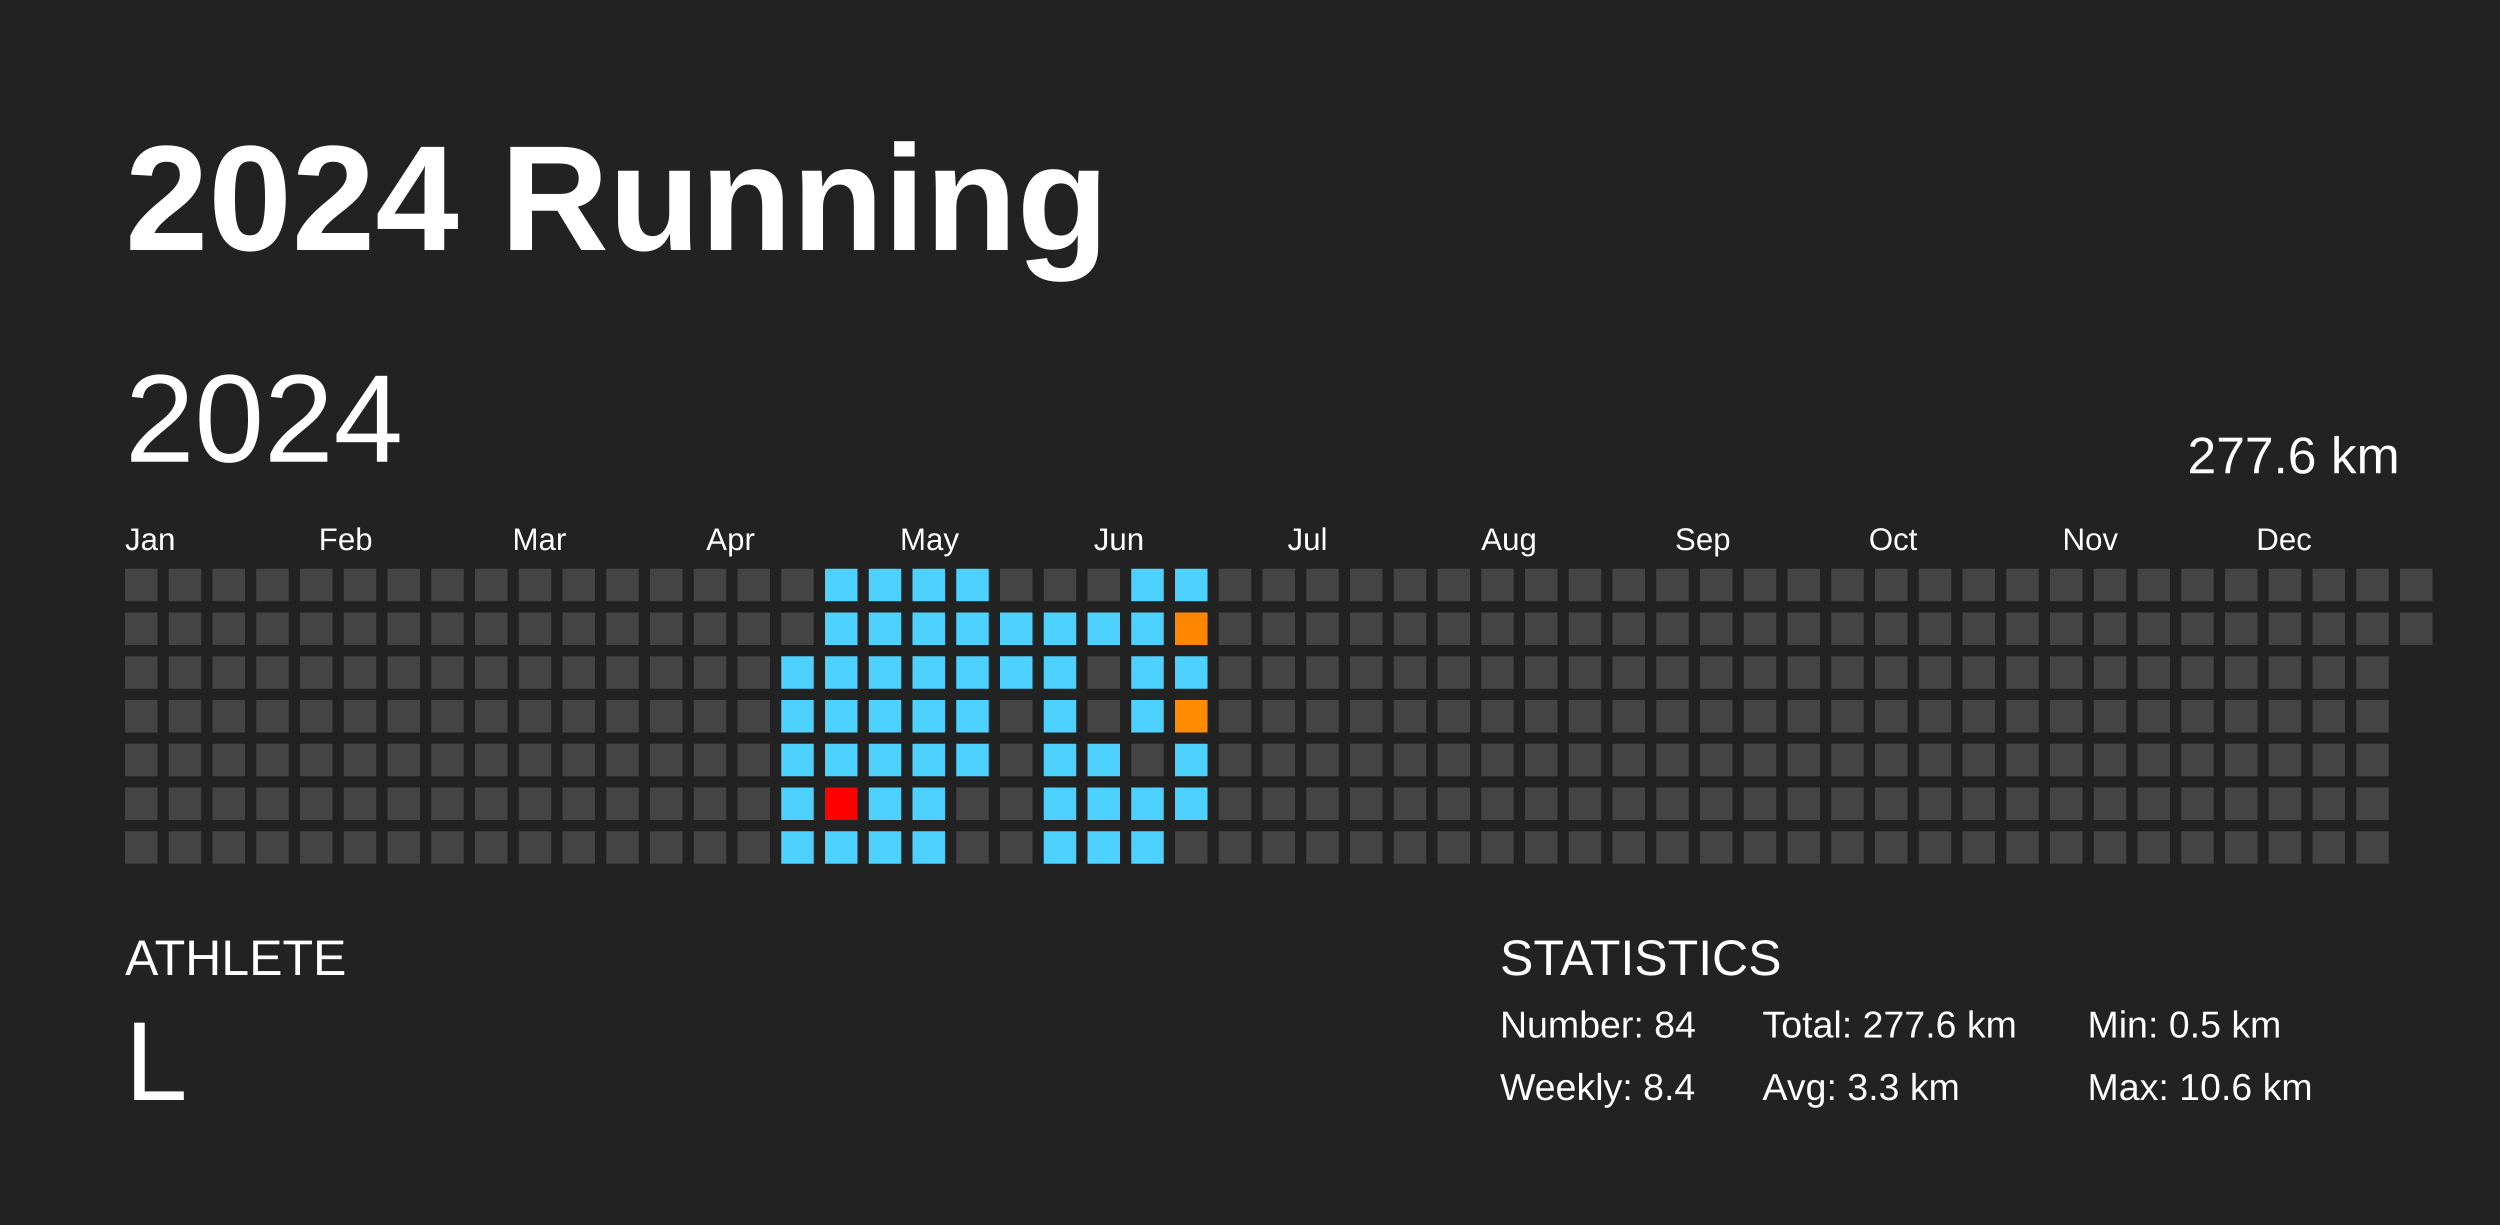
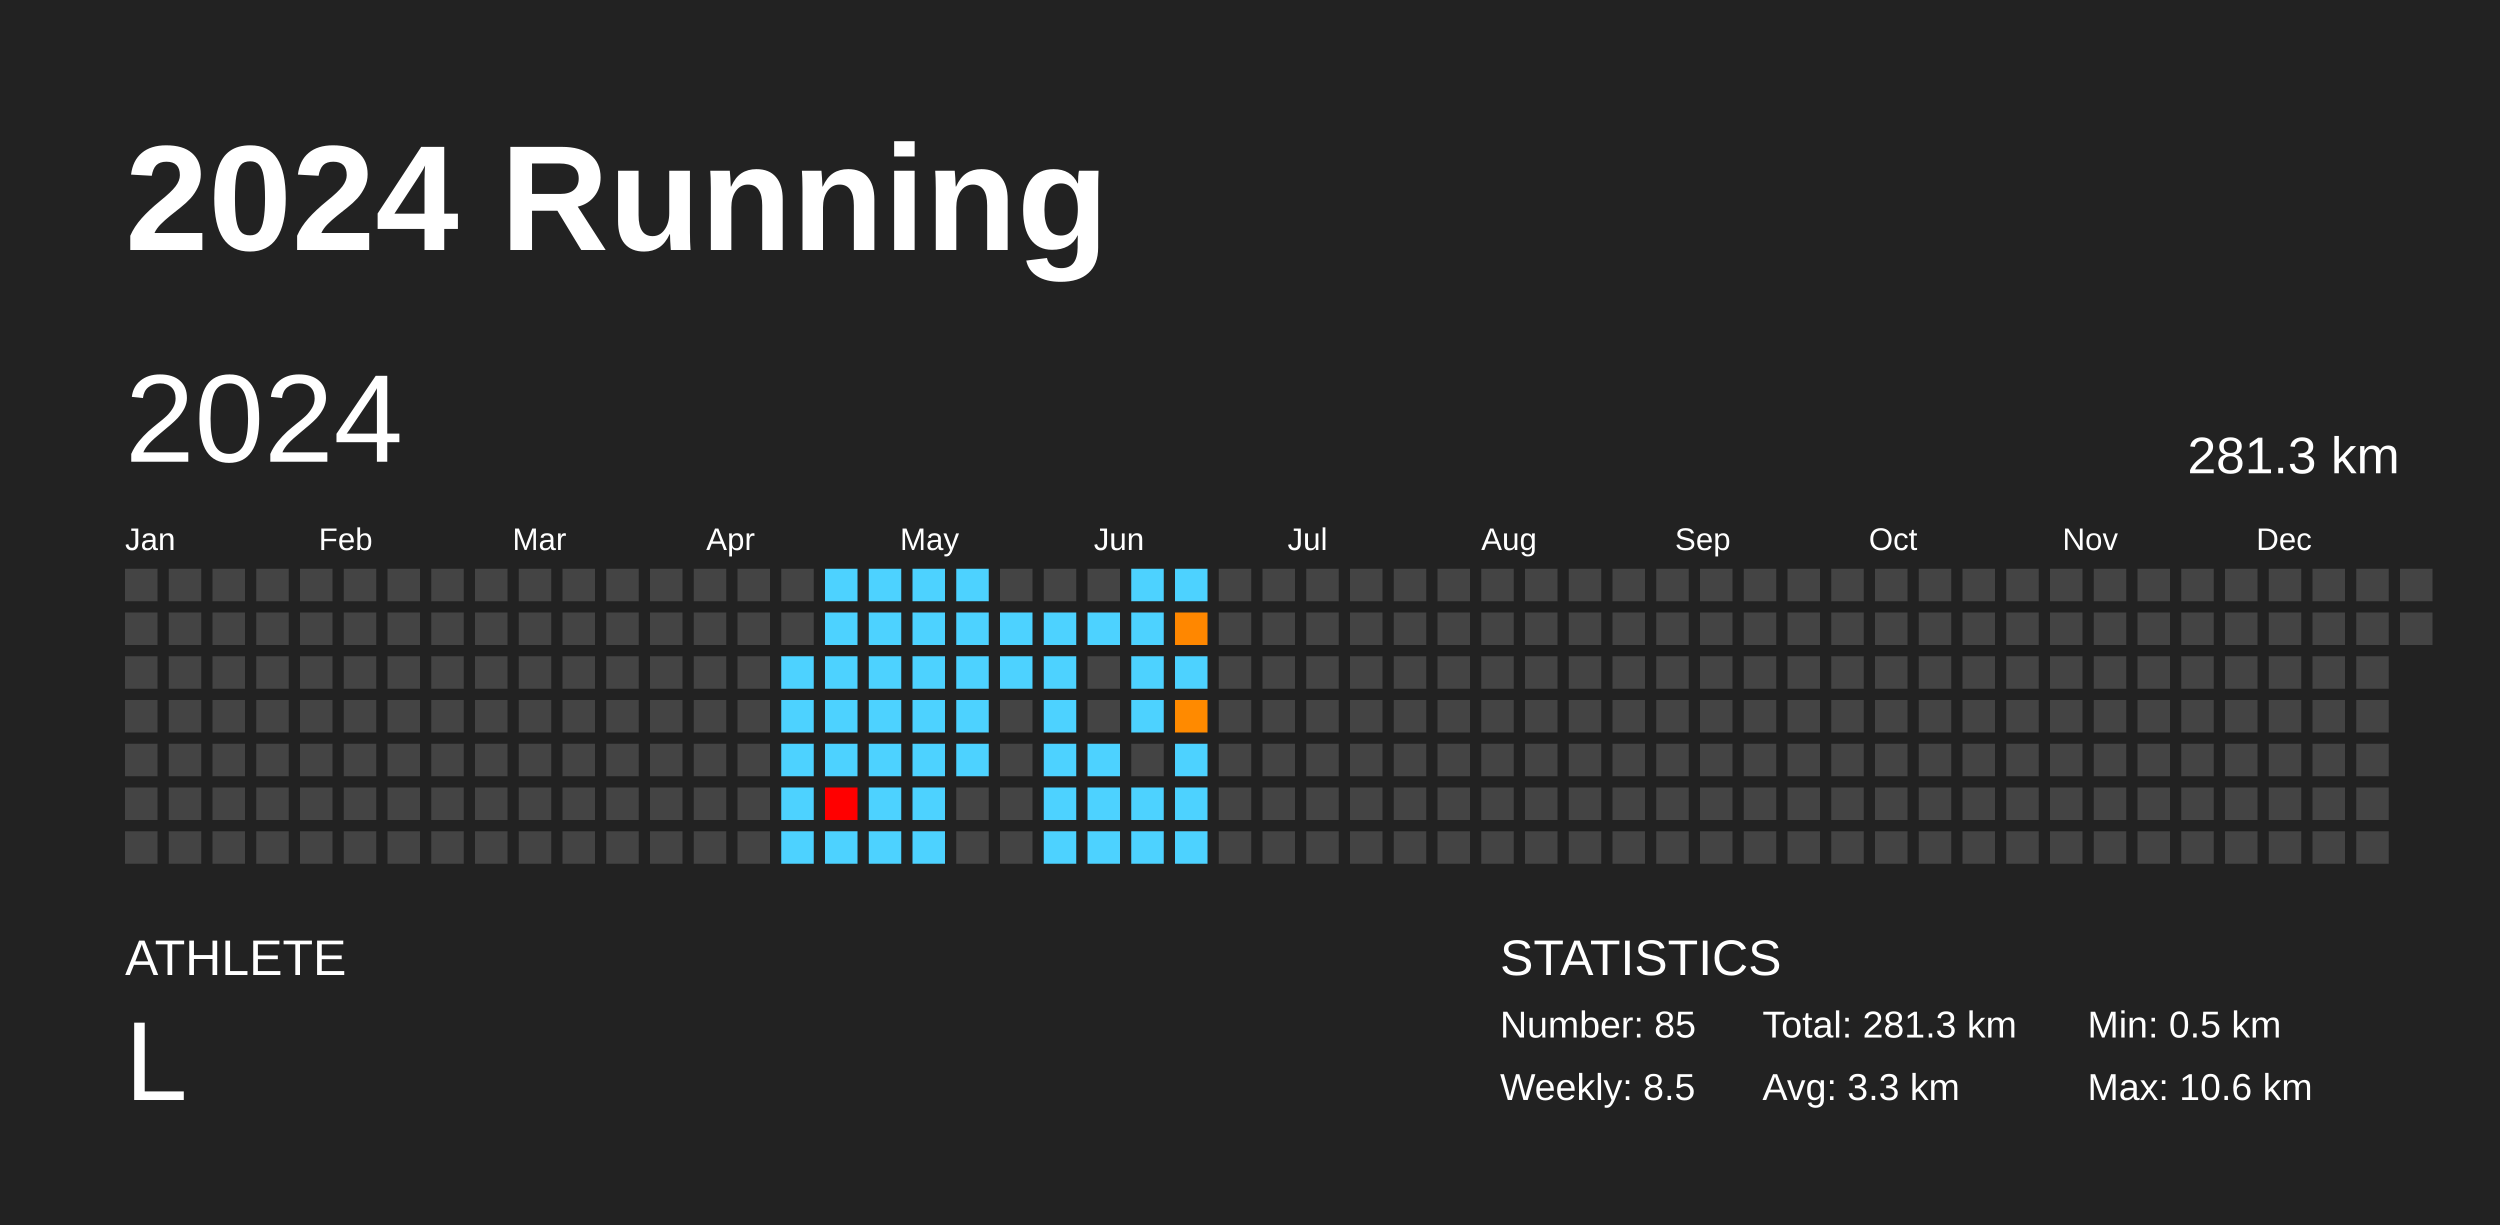
<svg xmlns="http://www.w3.org/2000/svg" baseProfile="full" height="98mm" version="1.1" viewBox="0,0,200,98" width="200mm">
  <defs />
  <rect fill="#222222" height="98" width="200" x="0" y="0" />
  <text fill="#FFFFFF" style="font-size:12px; font-family:Arial; font-weight:bold;" x="10" y="20">2024 Running</text>
  <text fill="#FFFFFF" style="font-size:4px; font-family:Arial" x="10" y="78">ATHLETE</text>
  <text fill="#FFFFFF" style="font-size:9px; font-family:Arial" x="10" y="88">L</text>
  <text fill="#FFFFFF" style="font-size:4px; font-family:Arial" x="120" y="78">STATISTICS</text>
-   <text fill="#FFFFFF" style="font-size:3px; font-family:Arial" x="120" y="83">Number: 84</text>
-   <text fill="#FFFFFF" style="font-size:3px; font-family:Arial" x="120" y="88">Weekly: 8.4</text>
-   <text fill="#FFFFFF" style="font-size:3px; font-family:Arial" x="141" y="83">Total: 277.6 km</text>
+   <text fill="#FFFFFF" style="font-size:3px; font-family:Arial" x="120" y="83">Number: 85</text>
+   <text fill="#FFFFFF" style="font-size:3px; font-family:Arial" x="120" y="88">Weekly: 8.5</text>
+   <text fill="#FFFFFF" style="font-size:3px; font-family:Arial" x="141" y="83">Total: 281.3 km</text>
  <text fill="#FFFFFF" style="font-size:3px; font-family:Arial" x="141" y="88">Avg: 3.3 km</text>
  <text fill="#FFFFFF" style="font-size:3px; font-family:Arial" x="167" y="83">Min: 0.5 km</text>
  <text fill="#FFFFFF" style="font-size:3px; font-family:Arial" x="167" y="88">Max: 10.6 km</text>
  <text dominant-baseline="hanging" fill="#FFFFFF" style="font-size:10.0px; font-family:Arial;" x="10" y="30">2024</text>
-   <text dominant-baseline="hanging" fill="#FFFFFF" style="font-size:4.125px; font-family:Arial;" x="175" y="35">277.6 km</text>
+   <text dominant-baseline="hanging" fill="#FFFFFF" style="font-size:4.125px; font-family:Arial;" x="175" y="35">281.3 km</text>
  <text fill="#FFFFFF" style="font-size:2.5px; font-family:Arial" x="10.0" y="44">Jan</text>
  <text fill="#FFFFFF" style="font-size:2.5px; font-family:Arial" x="25.5" y="44">Feb</text>
  <text fill="#FFFFFF" style="font-size:2.5px; font-family:Arial" x="41.0" y="44">Mar</text>
  <text fill="#FFFFFF" style="font-size:2.5px; font-family:Arial" x="56.5" y="44">Apr</text>
  <text fill="#FFFFFF" style="font-size:2.5px; font-family:Arial" x="72.0" y="44">May</text>
  <text fill="#FFFFFF" style="font-size:2.5px; font-family:Arial" x="87.5" y="44">Jun</text>
  <text fill="#FFFFFF" style="font-size:2.5px; font-family:Arial" x="103.0" y="44">Jul</text>
  <text fill="#FFFFFF" style="font-size:2.5px; font-family:Arial" x="118.5" y="44">Aug</text>
  <text fill="#FFFFFF" style="font-size:2.5px; font-family:Arial" x="134.0" y="44">Sep</text>
  <text fill="#FFFFFF" style="font-size:2.5px; font-family:Arial" x="149.5" y="44">Oct</text>
  <text fill="#FFFFFF" style="font-size:2.5px; font-family:Arial" x="165.0" y="44">Nov</text>
  <text fill="#FFFFFF" style="font-size:2.5px; font-family:Arial" x="180.5" y="44">Dec</text>
  <rect fill="#444444" height="2.6" width="2.6" x="10.0" y="45.5" />
  <rect fill="#444444" height="2.6" width="2.6" x="10.0" y="49.0" />
  <rect fill="#444444" height="2.6" width="2.6" x="10.0" y="52.5" />
  <rect fill="#444444" height="2.6" width="2.6" x="10.0" y="56.0" />
  <rect fill="#444444" height="2.6" width="2.6" x="10.0" y="59.5" />
  <rect fill="#444444" height="2.6" width="2.6" x="10.0" y="63.0" />
  <rect fill="#444444" height="2.6" width="2.6" x="10.0" y="66.5" />
  <rect fill="#444444" height="2.6" width="2.6" x="13.5" y="45.5" />
  <rect fill="#444444" height="2.6" width="2.6" x="13.5" y="49.0" />
  <rect fill="#444444" height="2.6" width="2.6" x="13.5" y="52.5" />
  <rect fill="#444444" height="2.6" width="2.6" x="13.5" y="56.0" />
  <rect fill="#444444" height="2.6" width="2.6" x="13.5" y="59.5" />
  <rect fill="#444444" height="2.6" width="2.6" x="13.5" y="63.0" />
  <rect fill="#444444" height="2.6" width="2.6" x="13.5" y="66.5" />
  <rect fill="#444444" height="2.6" width="2.6" x="17.0" y="45.5" />
  <rect fill="#444444" height="2.6" width="2.6" x="17.0" y="49.0" />
  <rect fill="#444444" height="2.6" width="2.6" x="17.0" y="52.5" />
  <rect fill="#444444" height="2.6" width="2.6" x="17.0" y="56.0" />
  <rect fill="#444444" height="2.6" width="2.6" x="17.0" y="59.5" />
  <rect fill="#444444" height="2.6" width="2.6" x="17.0" y="63.0" />
  <rect fill="#444444" height="2.6" width="2.6" x="17.0" y="66.5" />
  <rect fill="#444444" height="2.6" width="2.6" x="20.5" y="45.5" />
  <rect fill="#444444" height="2.6" width="2.6" x="20.5" y="49.0" />
  <rect fill="#444444" height="2.6" width="2.6" x="20.5" y="52.5" />
  <rect fill="#444444" height="2.6" width="2.6" x="20.5" y="56.0" />
  <rect fill="#444444" height="2.6" width="2.6" x="20.5" y="59.5" />
  <rect fill="#444444" height="2.6" width="2.6" x="20.5" y="63.0" />
  <rect fill="#444444" height="2.6" width="2.6" x="20.5" y="66.5" />
  <rect fill="#444444" height="2.6" width="2.6" x="24.0" y="45.5" />
  <rect fill="#444444" height="2.6" width="2.6" x="24.0" y="49.0" />
  <rect fill="#444444" height="2.6" width="2.6" x="24.0" y="52.5" />
  <rect fill="#444444" height="2.6" width="2.6" x="24.0" y="56.0" />
  <rect fill="#444444" height="2.6" width="2.6" x="24.0" y="59.5" />
  <rect fill="#444444" height="2.6" width="2.6" x="24.0" y="63.0" />
  <rect fill="#444444" height="2.6" width="2.6" x="24.0" y="66.5" />
  <rect fill="#444444" height="2.6" width="2.6" x="27.5" y="45.5" />
  <rect fill="#444444" height="2.6" width="2.6" x="27.5" y="49.0" />
  <rect fill="#444444" height="2.6" width="2.6" x="27.5" y="52.5" />
  <rect fill="#444444" height="2.6" width="2.6" x="27.5" y="56.0" />
  <rect fill="#444444" height="2.6" width="2.6" x="27.5" y="59.5" />
  <rect fill="#444444" height="2.6" width="2.6" x="27.5" y="63.0" />
  <rect fill="#444444" height="2.6" width="2.6" x="27.5" y="66.5" />
  <rect fill="#444444" height="2.6" width="2.6" x="31.0" y="45.5" />
  <rect fill="#444444" height="2.6" width="2.6" x="31.0" y="49.0" />
  <rect fill="#444444" height="2.6" width="2.6" x="31.0" y="52.5" />
  <rect fill="#444444" height="2.6" width="2.6" x="31.0" y="56.0" />
  <rect fill="#444444" height="2.6" width="2.6" x="31.0" y="59.5" />
  <rect fill="#444444" height="2.6" width="2.6" x="31.0" y="63.0" />
  <rect fill="#444444" height="2.6" width="2.6" x="31.0" y="66.5" />
  <rect fill="#444444" height="2.6" width="2.6" x="34.5" y="45.5" />
  <rect fill="#444444" height="2.6" width="2.6" x="34.5" y="49.0" />
  <rect fill="#444444" height="2.6" width="2.6" x="34.5" y="52.5" />
  <rect fill="#444444" height="2.6" width="2.6" x="34.5" y="56.0" />
  <rect fill="#444444" height="2.6" width="2.6" x="34.5" y="59.5" />
  <rect fill="#444444" height="2.6" width="2.6" x="34.5" y="63.0" />
  <rect fill="#444444" height="2.6" width="2.6" x="34.5" y="66.5" />
  <rect fill="#444444" height="2.6" width="2.6" x="38.0" y="45.5" />
  <rect fill="#444444" height="2.6" width="2.6" x="38.0" y="49.0" />
  <rect fill="#444444" height="2.6" width="2.6" x="38.0" y="52.5" />
  <rect fill="#444444" height="2.6" width="2.6" x="38.0" y="56.0" />
  <rect fill="#444444" height="2.6" width="2.6" x="38.0" y="59.5" />
  <rect fill="#444444" height="2.6" width="2.6" x="38.0" y="63.0" />
  <rect fill="#444444" height="2.6" width="2.6" x="38.0" y="66.5" />
  <rect fill="#444444" height="2.6" width="2.6" x="41.5" y="45.5" />
  <rect fill="#444444" height="2.6" width="2.6" x="41.5" y="49.0" />
  <rect fill="#444444" height="2.6" width="2.6" x="41.5" y="52.5" />
  <rect fill="#444444" height="2.6" width="2.6" x="41.5" y="56.0" />
  <rect fill="#444444" height="2.6" width="2.6" x="41.5" y="59.5" />
  <rect fill="#444444" height="2.6" width="2.6" x="41.5" y="63.0" />
  <rect fill="#444444" height="2.6" width="2.6" x="41.5" y="66.5" />
  <rect fill="#444444" height="2.6" width="2.6" x="45.0" y="45.5" />
  <rect fill="#444444" height="2.6" width="2.6" x="45.0" y="49.0" />
  <rect fill="#444444" height="2.6" width="2.6" x="45.0" y="52.5" />
  <rect fill="#444444" height="2.6" width="2.6" x="45.0" y="56.0" />
  <rect fill="#444444" height="2.6" width="2.6" x="45.0" y="59.5" />
  <rect fill="#444444" height="2.6" width="2.6" x="45.0" y="63.0" />
  <rect fill="#444444" height="2.6" width="2.6" x="45.0" y="66.5" />
  <rect fill="#444444" height="2.6" width="2.6" x="48.5" y="45.5" />
  <rect fill="#444444" height="2.6" width="2.6" x="48.5" y="49.0" />
  <rect fill="#444444" height="2.6" width="2.6" x="48.5" y="52.5" />
  <rect fill="#444444" height="2.6" width="2.6" x="48.5" y="56.0" />
  <rect fill="#444444" height="2.6" width="2.6" x="48.5" y="59.5" />
  <rect fill="#444444" height="2.6" width="2.6" x="48.5" y="63.0" />
  <rect fill="#444444" height="2.6" width="2.6" x="48.5" y="66.5" />
  <rect fill="#444444" height="2.6" width="2.6" x="52.0" y="45.5" />
  <rect fill="#444444" height="2.6" width="2.6" x="52.0" y="49.0" />
  <rect fill="#444444" height="2.6" width="2.6" x="52.0" y="52.5" />
  <rect fill="#444444" height="2.6" width="2.6" x="52.0" y="56.0" />
  <rect fill="#444444" height="2.6" width="2.6" x="52.0" y="59.5" />
  <rect fill="#444444" height="2.6" width="2.6" x="52.0" y="63.0" />
  <rect fill="#444444" height="2.6" width="2.6" x="52.0" y="66.5" />
  <rect fill="#444444" height="2.6" width="2.6" x="55.5" y="45.5" />
  <rect fill="#444444" height="2.6" width="2.6" x="55.5" y="49.0" />
  <rect fill="#444444" height="2.6" width="2.6" x="55.5" y="52.5" />
  <rect fill="#444444" height="2.6" width="2.6" x="55.5" y="56.0" />
  <rect fill="#444444" height="2.6" width="2.6" x="55.5" y="59.5" />
  <rect fill="#444444" height="2.6" width="2.6" x="55.5" y="63.0" />
  <rect fill="#444444" height="2.6" width="2.6" x="55.5" y="66.5" />
  <rect fill="#444444" height="2.6" width="2.6" x="59.0" y="45.5" />
  <rect fill="#444444" height="2.6" width="2.6" x="59.0" y="49.0" />
  <rect fill="#444444" height="2.6" width="2.6" x="59.0" y="52.5" />
  <rect fill="#444444" height="2.6" width="2.6" x="59.0" y="56.0" />
  <rect fill="#444444" height="2.6" width="2.6" x="59.0" y="59.5" />
  <rect fill="#444444" height="2.6" width="2.6" x="59.0" y="63.0" />
  <rect fill="#444444" height="2.6" width="2.6" x="59.0" y="66.5" />
  <rect fill="#444444" height="2.6" width="2.6" x="62.5" y="45.5" />
  <rect fill="#444444" height="2.6" width="2.6" x="62.5" y="49.0" />
  <rect fill="#4dd2ff" height="2.6" width="2.6" x="62.5" y="52.5" />
  <rect fill="#4dd2ff" height="2.6" width="2.6" x="62.5" y="56.0" />
  <rect fill="#4dd2ff" height="2.6" width="2.6" x="62.5" y="59.5" />
  <rect fill="#4dd2ff" height="2.6" width="2.6" x="62.5" y="63.0" />
  <rect fill="#4dd2ff" height="2.6" width="2.6" x="62.5" y="66.5" />
  <rect fill="#4dd2ff" height="2.6" width="2.6" x="66.0" y="45.5" />
  <rect fill="#4dd2ff" height="2.6" width="2.6" x="66.0" y="49.0" />
  <rect fill="#4dd2ff" height="2.6" width="2.6" x="66.0" y="52.5" />
  <rect fill="#4dd2ff" height="2.6" width="2.6" x="66.0" y="56.0" />
  <rect fill="#4dd2ff" height="2.6" width="2.6" x="66.0" y="59.5" />
  <rect fill="red" height="2.6" width="2.6" x="66.0" y="63.0" />
  <rect fill="#4dd2ff" height="2.6" width="2.6" x="66.0" y="66.5" />
  <rect fill="#4dd2ff" height="2.6" width="2.6" x="69.5" y="45.5" />
  <rect fill="#4dd2ff" height="2.6" width="2.6" x="69.5" y="49.0" />
  <rect fill="#4dd2ff" height="2.6" width="2.6" x="69.5" y="52.5" />
  <rect fill="#4dd2ff" height="2.6" width="2.6" x="69.5" y="56.0" />
  <rect fill="#4dd2ff" height="2.6" width="2.6" x="69.5" y="59.5" />
  <rect fill="#4dd2ff" height="2.6" width="2.6" x="69.5" y="63.0" />
  <rect fill="#4dd2ff" height="2.6" width="2.6" x="69.5" y="66.5" />
  <rect fill="#4dd2ff" height="2.6" width="2.6" x="73.0" y="45.5" />
  <rect fill="#4dd2ff" height="2.6" width="2.6" x="73.0" y="49.0" />
  <rect fill="#4dd2ff" height="2.6" width="2.6" x="73.0" y="52.5" />
  <rect fill="#4dd2ff" height="2.6" width="2.6" x="73.0" y="56.0" />
  <rect fill="#4dd2ff" height="2.6" width="2.6" x="73.0" y="59.5" />
  <rect fill="#4dd2ff" height="2.6" width="2.6" x="73.0" y="63.0" />
  <rect fill="#4dd2ff" height="2.6" width="2.6" x="73.0" y="66.5" />
  <rect fill="#4dd2ff" height="2.6" width="2.6" x="76.5" y="45.5" />
  <rect fill="#4dd2ff" height="2.6" width="2.6" x="76.5" y="49.0" />
  <rect fill="#4dd2ff" height="2.6" width="2.6" x="76.5" y="52.5" />
  <rect fill="#4dd2ff" height="2.6" width="2.6" x="76.5" y="56.0" />
  <rect fill="#4dd2ff" height="2.6" width="2.6" x="76.5" y="59.5" />
  <rect fill="#444444" height="2.6" width="2.6" x="76.5" y="63.0" />
  <rect fill="#444444" height="2.6" width="2.6" x="76.5" y="66.5" />
  <rect fill="#444444" height="2.6" width="2.6" x="80.0" y="45.5" />
  <rect fill="#4dd2ff" height="2.6" width="2.6" x="80.0" y="49.0" />
  <rect fill="#4dd2ff" height="2.6" width="2.6" x="80.0" y="52.5" />
  <rect fill="#444444" height="2.6" width="2.6" x="80.0" y="56.0" />
  <rect fill="#444444" height="2.6" width="2.6" x="80.0" y="59.5" />
  <rect fill="#444444" height="2.6" width="2.6" x="80.0" y="63.0" />
  <rect fill="#444444" height="2.6" width="2.6" x="80.0" y="66.5" />
  <rect fill="#444444" height="2.6" width="2.6" x="83.5" y="45.5" />
  <rect fill="#4dd2ff" height="2.6" width="2.6" x="83.5" y="49.0" />
  <rect fill="#4dd2ff" height="2.6" width="2.6" x="83.5" y="52.5" />
  <rect fill="#4dd2ff" height="2.6" width="2.6" x="83.5" y="56.0" />
  <rect fill="#4dd2ff" height="2.6" width="2.6" x="83.5" y="59.5" />
  <rect fill="#4dd2ff" height="2.6" width="2.6" x="83.5" y="63.0" />
  <rect fill="#4dd2ff" height="2.6" width="2.6" x="83.5" y="66.5" />
  <rect fill="#444444" height="2.6" width="2.6" x="87.0" y="45.5" />
  <rect fill="#4dd2ff" height="2.6" width="2.6" x="87.0" y="49.0" />
  <rect fill="#444444" height="2.6" width="2.6" x="87.0" y="52.5" />
  <rect fill="#444444" height="2.6" width="2.6" x="87.0" y="56.0" />
  <rect fill="#4dd2ff" height="2.6" width="2.6" x="87.0" y="59.5" />
  <rect fill="#4dd2ff" height="2.6" width="2.6" x="87.0" y="63.0" />
  <rect fill="#4dd2ff" height="2.6" width="2.6" x="87.0" y="66.5" />
  <rect fill="#4dd2ff" height="2.6" width="2.6" x="90.5" y="45.5" />
  <rect fill="#4dd2ff" height="2.6" width="2.6" x="90.5" y="49.0" />
  <rect fill="#4dd2ff" height="2.6" width="2.6" x="90.5" y="52.5" />
  <rect fill="#4dd2ff" height="2.6" width="2.6" x="90.5" y="56.0" />
  <rect fill="#444444" height="2.6" width="2.6" x="90.5" y="59.5" />
  <rect fill="#4dd2ff" height="2.6" width="2.6" x="90.5" y="63.0" />
  <rect fill="#4dd2ff" height="2.6" width="2.6" x="90.5" y="66.5" />
  <rect fill="#4dd2ff" height="2.6" width="2.6" x="94.0" y="45.5" />
  <rect fill="#ff8700" height="2.6" width="2.6" x="94.0" y="49.0" />
  <rect fill="#4dd2ff" height="2.6" width="2.6" x="94.0" y="52.5" />
  <rect fill="#ff8a00" height="2.6" width="2.6" x="94.0" y="56.0" />
  <rect fill="#4dd2ff" height="2.6" width="2.6" x="94.0" y="59.5" />
  <rect fill="#4dd2ff" height="2.6" width="2.6" x="94.0" y="63.0" />
-   <rect fill="#444444" height="2.6" width="2.6" x="94.0" y="66.5" />
+   <rect fill="#4dd2ff" height="2.6" width="2.6" x="94.0" y="66.5" />
  <rect fill="#444444" height="2.6" width="2.6" x="97.5" y="45.5" />
  <rect fill="#444444" height="2.6" width="2.6" x="97.5" y="49.0" />
  <rect fill="#444444" height="2.6" width="2.6" x="97.5" y="52.5" />
  <rect fill="#444444" height="2.6" width="2.6" x="97.5" y="56.0" />
  <rect fill="#444444" height="2.6" width="2.6" x="97.5" y="59.5" />
  <rect fill="#444444" height="2.6" width="2.6" x="97.5" y="63.0" />
  <rect fill="#444444" height="2.6" width="2.6" x="97.5" y="66.5" />
  <rect fill="#444444" height="2.6" width="2.6" x="101.0" y="45.5" />
  <rect fill="#444444" height="2.6" width="2.6" x="101.0" y="49.0" />
  <rect fill="#444444" height="2.6" width="2.6" x="101.0" y="52.5" />
  <rect fill="#444444" height="2.6" width="2.6" x="101.0" y="56.0" />
  <rect fill="#444444" height="2.6" width="2.6" x="101.0" y="59.5" />
  <rect fill="#444444" height="2.6" width="2.6" x="101.0" y="63.0" />
  <rect fill="#444444" height="2.6" width="2.6" x="101.0" y="66.5" />
  <rect fill="#444444" height="2.6" width="2.6" x="104.5" y="45.5" />
  <rect fill="#444444" height="2.6" width="2.6" x="104.5" y="49.0" />
  <rect fill="#444444" height="2.6" width="2.6" x="104.5" y="52.5" />
  <rect fill="#444444" height="2.6" width="2.6" x="104.5" y="56.0" />
  <rect fill="#444444" height="2.6" width="2.6" x="104.5" y="59.5" />
  <rect fill="#444444" height="2.6" width="2.6" x="104.5" y="63.0" />
  <rect fill="#444444" height="2.6" width="2.6" x="104.5" y="66.5" />
  <rect fill="#444444" height="2.6" width="2.6" x="108.0" y="45.5" />
  <rect fill="#444444" height="2.6" width="2.6" x="108.0" y="49.0" />
  <rect fill="#444444" height="2.6" width="2.6" x="108.0" y="52.5" />
  <rect fill="#444444" height="2.6" width="2.6" x="108.0" y="56.0" />
  <rect fill="#444444" height="2.6" width="2.6" x="108.0" y="59.5" />
  <rect fill="#444444" height="2.6" width="2.6" x="108.0" y="63.0" />
  <rect fill="#444444" height="2.6" width="2.6" x="108.0" y="66.5" />
  <rect fill="#444444" height="2.6" width="2.6" x="111.5" y="45.5" />
  <rect fill="#444444" height="2.6" width="2.6" x="111.5" y="49.0" />
  <rect fill="#444444" height="2.6" width="2.6" x="111.5" y="52.5" />
  <rect fill="#444444" height="2.6" width="2.6" x="111.5" y="56.0" />
  <rect fill="#444444" height="2.6" width="2.6" x="111.5" y="59.5" />
  <rect fill="#444444" height="2.6" width="2.6" x="111.5" y="63.0" />
  <rect fill="#444444" height="2.6" width="2.6" x="111.5" y="66.5" />
  <rect fill="#444444" height="2.6" width="2.6" x="115.0" y="45.5" />
  <rect fill="#444444" height="2.6" width="2.6" x="115.0" y="49.0" />
  <rect fill="#444444" height="2.6" width="2.6" x="115.0" y="52.5" />
  <rect fill="#444444" height="2.6" width="2.6" x="115.0" y="56.0" />
  <rect fill="#444444" height="2.6" width="2.6" x="115.0" y="59.5" />
  <rect fill="#444444" height="2.6" width="2.6" x="115.0" y="63.0" />
  <rect fill="#444444" height="2.6" width="2.6" x="115.0" y="66.5" />
  <rect fill="#444444" height="2.6" width="2.6" x="118.5" y="45.5" />
  <rect fill="#444444" height="2.6" width="2.6" x="118.5" y="49.0" />
  <rect fill="#444444" height="2.6" width="2.6" x="118.5" y="52.5" />
  <rect fill="#444444" height="2.6" width="2.6" x="118.5" y="56.0" />
  <rect fill="#444444" height="2.6" width="2.6" x="118.5" y="59.5" />
  <rect fill="#444444" height="2.6" width="2.6" x="118.5" y="63.0" />
  <rect fill="#444444" height="2.6" width="2.6" x="118.5" y="66.5" />
  <rect fill="#444444" height="2.6" width="2.6" x="122.0" y="45.5" />
  <rect fill="#444444" height="2.6" width="2.6" x="122.0" y="49.0" />
  <rect fill="#444444" height="2.6" width="2.6" x="122.0" y="52.5" />
  <rect fill="#444444" height="2.6" width="2.6" x="122.0" y="56.0" />
  <rect fill="#444444" height="2.6" width="2.6" x="122.0" y="59.5" />
  <rect fill="#444444" height="2.6" width="2.6" x="122.0" y="63.0" />
  <rect fill="#444444" height="2.6" width="2.6" x="122.0" y="66.5" />
  <rect fill="#444444" height="2.6" width="2.6" x="125.5" y="45.5" />
  <rect fill="#444444" height="2.6" width="2.6" x="125.5" y="49.0" />
  <rect fill="#444444" height="2.6" width="2.6" x="125.5" y="52.5" />
  <rect fill="#444444" height="2.6" width="2.6" x="125.5" y="56.0" />
  <rect fill="#444444" height="2.6" width="2.6" x="125.5" y="59.5" />
  <rect fill="#444444" height="2.6" width="2.6" x="125.5" y="63.0" />
  <rect fill="#444444" height="2.6" width="2.6" x="125.5" y="66.5" />
  <rect fill="#444444" height="2.6" width="2.6" x="129.0" y="45.5" />
  <rect fill="#444444" height="2.6" width="2.6" x="129.0" y="49.0" />
  <rect fill="#444444" height="2.6" width="2.6" x="129.0" y="52.5" />
  <rect fill="#444444" height="2.6" width="2.6" x="129.0" y="56.0" />
  <rect fill="#444444" height="2.6" width="2.6" x="129.0" y="59.5" />
  <rect fill="#444444" height="2.6" width="2.6" x="129.0" y="63.0" />
  <rect fill="#444444" height="2.6" width="2.6" x="129.0" y="66.5" />
  <rect fill="#444444" height="2.6" width="2.6" x="132.5" y="45.5" />
  <rect fill="#444444" height="2.6" width="2.6" x="132.5" y="49.0" />
  <rect fill="#444444" height="2.6" width="2.6" x="132.5" y="52.5" />
  <rect fill="#444444" height="2.6" width="2.6" x="132.5" y="56.0" />
  <rect fill="#444444" height="2.6" width="2.6" x="132.5" y="59.5" />
  <rect fill="#444444" height="2.6" width="2.6" x="132.5" y="63.0" />
  <rect fill="#444444" height="2.6" width="2.6" x="132.5" y="66.5" />
  <rect fill="#444444" height="2.6" width="2.6" x="136.0" y="45.5" />
  <rect fill="#444444" height="2.6" width="2.6" x="136.0" y="49.0" />
  <rect fill="#444444" height="2.6" width="2.6" x="136.0" y="52.5" />
  <rect fill="#444444" height="2.6" width="2.6" x="136.0" y="56.0" />
  <rect fill="#444444" height="2.6" width="2.6" x="136.0" y="59.5" />
  <rect fill="#444444" height="2.6" width="2.6" x="136.0" y="63.0" />
  <rect fill="#444444" height="2.6" width="2.6" x="136.0" y="66.5" />
  <rect fill="#444444" height="2.6" width="2.6" x="139.5" y="45.5" />
  <rect fill="#444444" height="2.6" width="2.6" x="139.5" y="49.0" />
  <rect fill="#444444" height="2.6" width="2.6" x="139.5" y="52.5" />
  <rect fill="#444444" height="2.6" width="2.6" x="139.5" y="56.0" />
  <rect fill="#444444" height="2.6" width="2.6" x="139.5" y="59.5" />
  <rect fill="#444444" height="2.6" width="2.6" x="139.5" y="63.0" />
  <rect fill="#444444" height="2.6" width="2.6" x="139.5" y="66.5" />
  <rect fill="#444444" height="2.6" width="2.6" x="143.0" y="45.5" />
  <rect fill="#444444" height="2.6" width="2.6" x="143.0" y="49.0" />
  <rect fill="#444444" height="2.6" width="2.6" x="143.0" y="52.5" />
  <rect fill="#444444" height="2.6" width="2.6" x="143.0" y="56.0" />
  <rect fill="#444444" height="2.6" width="2.6" x="143.0" y="59.5" />
  <rect fill="#444444" height="2.6" width="2.6" x="143.0" y="63.0" />
  <rect fill="#444444" height="2.6" width="2.6" x="143.0" y="66.5" />
  <rect fill="#444444" height="2.6" width="2.6" x="146.5" y="45.5" />
  <rect fill="#444444" height="2.6" width="2.6" x="146.5" y="49.0" />
  <rect fill="#444444" height="2.6" width="2.6" x="146.5" y="52.5" />
  <rect fill="#444444" height="2.6" width="2.6" x="146.5" y="56.0" />
  <rect fill="#444444" height="2.6" width="2.6" x="146.5" y="59.5" />
  <rect fill="#444444" height="2.6" width="2.6" x="146.5" y="63.0" />
  <rect fill="#444444" height="2.6" width="2.6" x="146.5" y="66.5" />
  <rect fill="#444444" height="2.6" width="2.6" x="150.0" y="45.5" />
  <rect fill="#444444" height="2.6" width="2.6" x="150.0" y="49.0" />
  <rect fill="#444444" height="2.6" width="2.6" x="150.0" y="52.5" />
  <rect fill="#444444" height="2.6" width="2.6" x="150.0" y="56.0" />
  <rect fill="#444444" height="2.6" width="2.6" x="150.0" y="59.5" />
  <rect fill="#444444" height="2.6" width="2.6" x="150.0" y="63.0" />
  <rect fill="#444444" height="2.6" width="2.6" x="150.0" y="66.5" />
  <rect fill="#444444" height="2.6" width="2.6" x="153.5" y="45.5" />
  <rect fill="#444444" height="2.6" width="2.6" x="153.5" y="49.0" />
  <rect fill="#444444" height="2.6" width="2.6" x="153.5" y="52.5" />
  <rect fill="#444444" height="2.6" width="2.6" x="153.5" y="56.0" />
  <rect fill="#444444" height="2.6" width="2.6" x="153.5" y="59.5" />
  <rect fill="#444444" height="2.6" width="2.6" x="153.5" y="63.0" />
  <rect fill="#444444" height="2.6" width="2.6" x="153.5" y="66.5" />
  <rect fill="#444444" height="2.6" width="2.6" x="157.0" y="45.5" />
  <rect fill="#444444" height="2.6" width="2.6" x="157.0" y="49.0" />
  <rect fill="#444444" height="2.6" width="2.6" x="157.0" y="52.5" />
  <rect fill="#444444" height="2.6" width="2.6" x="157.0" y="56.0" />
  <rect fill="#444444" height="2.6" width="2.6" x="157.0" y="59.5" />
  <rect fill="#444444" height="2.6" width="2.6" x="157.0" y="63.0" />
  <rect fill="#444444" height="2.6" width="2.6" x="157.0" y="66.5" />
  <rect fill="#444444" height="2.6" width="2.6" x="160.5" y="45.5" />
  <rect fill="#444444" height="2.6" width="2.6" x="160.5" y="49.0" />
  <rect fill="#444444" height="2.6" width="2.6" x="160.5" y="52.5" />
  <rect fill="#444444" height="2.6" width="2.6" x="160.5" y="56.0" />
  <rect fill="#444444" height="2.6" width="2.6" x="160.5" y="59.5" />
  <rect fill="#444444" height="2.6" width="2.6" x="160.5" y="63.0" />
  <rect fill="#444444" height="2.6" width="2.6" x="160.5" y="66.5" />
  <rect fill="#444444" height="2.6" width="2.6" x="164.0" y="45.5" />
  <rect fill="#444444" height="2.6" width="2.6" x="164.0" y="49.0" />
  <rect fill="#444444" height="2.6" width="2.6" x="164.0" y="52.5" />
  <rect fill="#444444" height="2.6" width="2.6" x="164.0" y="56.0" />
  <rect fill="#444444" height="2.6" width="2.6" x="164.0" y="59.5" />
  <rect fill="#444444" height="2.6" width="2.6" x="164.0" y="63.0" />
  <rect fill="#444444" height="2.6" width="2.6" x="164.0" y="66.5" />
  <rect fill="#444444" height="2.6" width="2.6" x="167.5" y="45.5" />
  <rect fill="#444444" height="2.6" width="2.6" x="167.5" y="49.0" />
  <rect fill="#444444" height="2.6" width="2.6" x="167.5" y="52.5" />
  <rect fill="#444444" height="2.6" width="2.6" x="167.5" y="56.0" />
  <rect fill="#444444" height="2.6" width="2.6" x="167.5" y="59.5" />
  <rect fill="#444444" height="2.6" width="2.6" x="167.5" y="63.0" />
  <rect fill="#444444" height="2.6" width="2.6" x="167.5" y="66.5" />
  <rect fill="#444444" height="2.6" width="2.6" x="171.0" y="45.5" />
  <rect fill="#444444" height="2.6" width="2.6" x="171.0" y="49.0" />
  <rect fill="#444444" height="2.6" width="2.6" x="171.0" y="52.5" />
  <rect fill="#444444" height="2.6" width="2.6" x="171.0" y="56.0" />
  <rect fill="#444444" height="2.6" width="2.6" x="171.0" y="59.5" />
  <rect fill="#444444" height="2.6" width="2.6" x="171.0" y="63.0" />
  <rect fill="#444444" height="2.6" width="2.6" x="171.0" y="66.5" />
  <rect fill="#444444" height="2.6" width="2.6" x="174.5" y="45.5" />
  <rect fill="#444444" height="2.6" width="2.6" x="174.5" y="49.0" />
  <rect fill="#444444" height="2.6" width="2.6" x="174.5" y="52.5" />
  <rect fill="#444444" height="2.6" width="2.6" x="174.5" y="56.0" />
  <rect fill="#444444" height="2.6" width="2.6" x="174.5" y="59.5" />
  <rect fill="#444444" height="2.6" width="2.6" x="174.5" y="63.0" />
  <rect fill="#444444" height="2.6" width="2.6" x="174.5" y="66.5" />
  <rect fill="#444444" height="2.6" width="2.6" x="178.0" y="45.5" />
  <rect fill="#444444" height="2.6" width="2.6" x="178.0" y="49.0" />
  <rect fill="#444444" height="2.6" width="2.6" x="178.0" y="52.5" />
  <rect fill="#444444" height="2.6" width="2.6" x="178.0" y="56.0" />
  <rect fill="#444444" height="2.6" width="2.6" x="178.0" y="59.5" />
  <rect fill="#444444" height="2.6" width="2.6" x="178.0" y="63.0" />
  <rect fill="#444444" height="2.6" width="2.6" x="178.0" y="66.5" />
  <rect fill="#444444" height="2.6" width="2.6" x="181.5" y="45.5" />
  <rect fill="#444444" height="2.6" width="2.6" x="181.5" y="49.0" />
  <rect fill="#444444" height="2.6" width="2.6" x="181.5" y="52.5" />
  <rect fill="#444444" height="2.6" width="2.6" x="181.5" y="56.0" />
  <rect fill="#444444" height="2.6" width="2.6" x="181.5" y="59.5" />
  <rect fill="#444444" height="2.6" width="2.6" x="181.5" y="63.0" />
  <rect fill="#444444" height="2.6" width="2.6" x="181.5" y="66.5" />
  <rect fill="#444444" height="2.6" width="2.6" x="185.0" y="45.5" />
  <rect fill="#444444" height="2.6" width="2.6" x="185.0" y="49.0" />
  <rect fill="#444444" height="2.6" width="2.6" x="185.0" y="52.5" />
  <rect fill="#444444" height="2.6" width="2.6" x="185.0" y="56.0" />
  <rect fill="#444444" height="2.6" width="2.6" x="185.0" y="59.5" />
  <rect fill="#444444" height="2.6" width="2.6" x="185.0" y="63.0" />
  <rect fill="#444444" height="2.6" width="2.6" x="185.0" y="66.5" />
  <rect fill="#444444" height="2.6" width="2.6" x="188.5" y="45.5" />
  <rect fill="#444444" height="2.6" width="2.6" x="188.5" y="49.0" />
  <rect fill="#444444" height="2.6" width="2.6" x="188.5" y="52.5" />
  <rect fill="#444444" height="2.6" width="2.6" x="188.5" y="56.0" />
  <rect fill="#444444" height="2.6" width="2.6" x="188.5" y="59.5" />
  <rect fill="#444444" height="2.6" width="2.6" x="188.5" y="63.0" />
  <rect fill="#444444" height="2.6" width="2.6" x="188.5" y="66.5" />
  <rect fill="#444444" height="2.6" width="2.6" x="192.0" y="45.5" />
  <rect fill="#444444" height="2.6" width="2.6" x="192.0" y="49.0" />
</svg>
